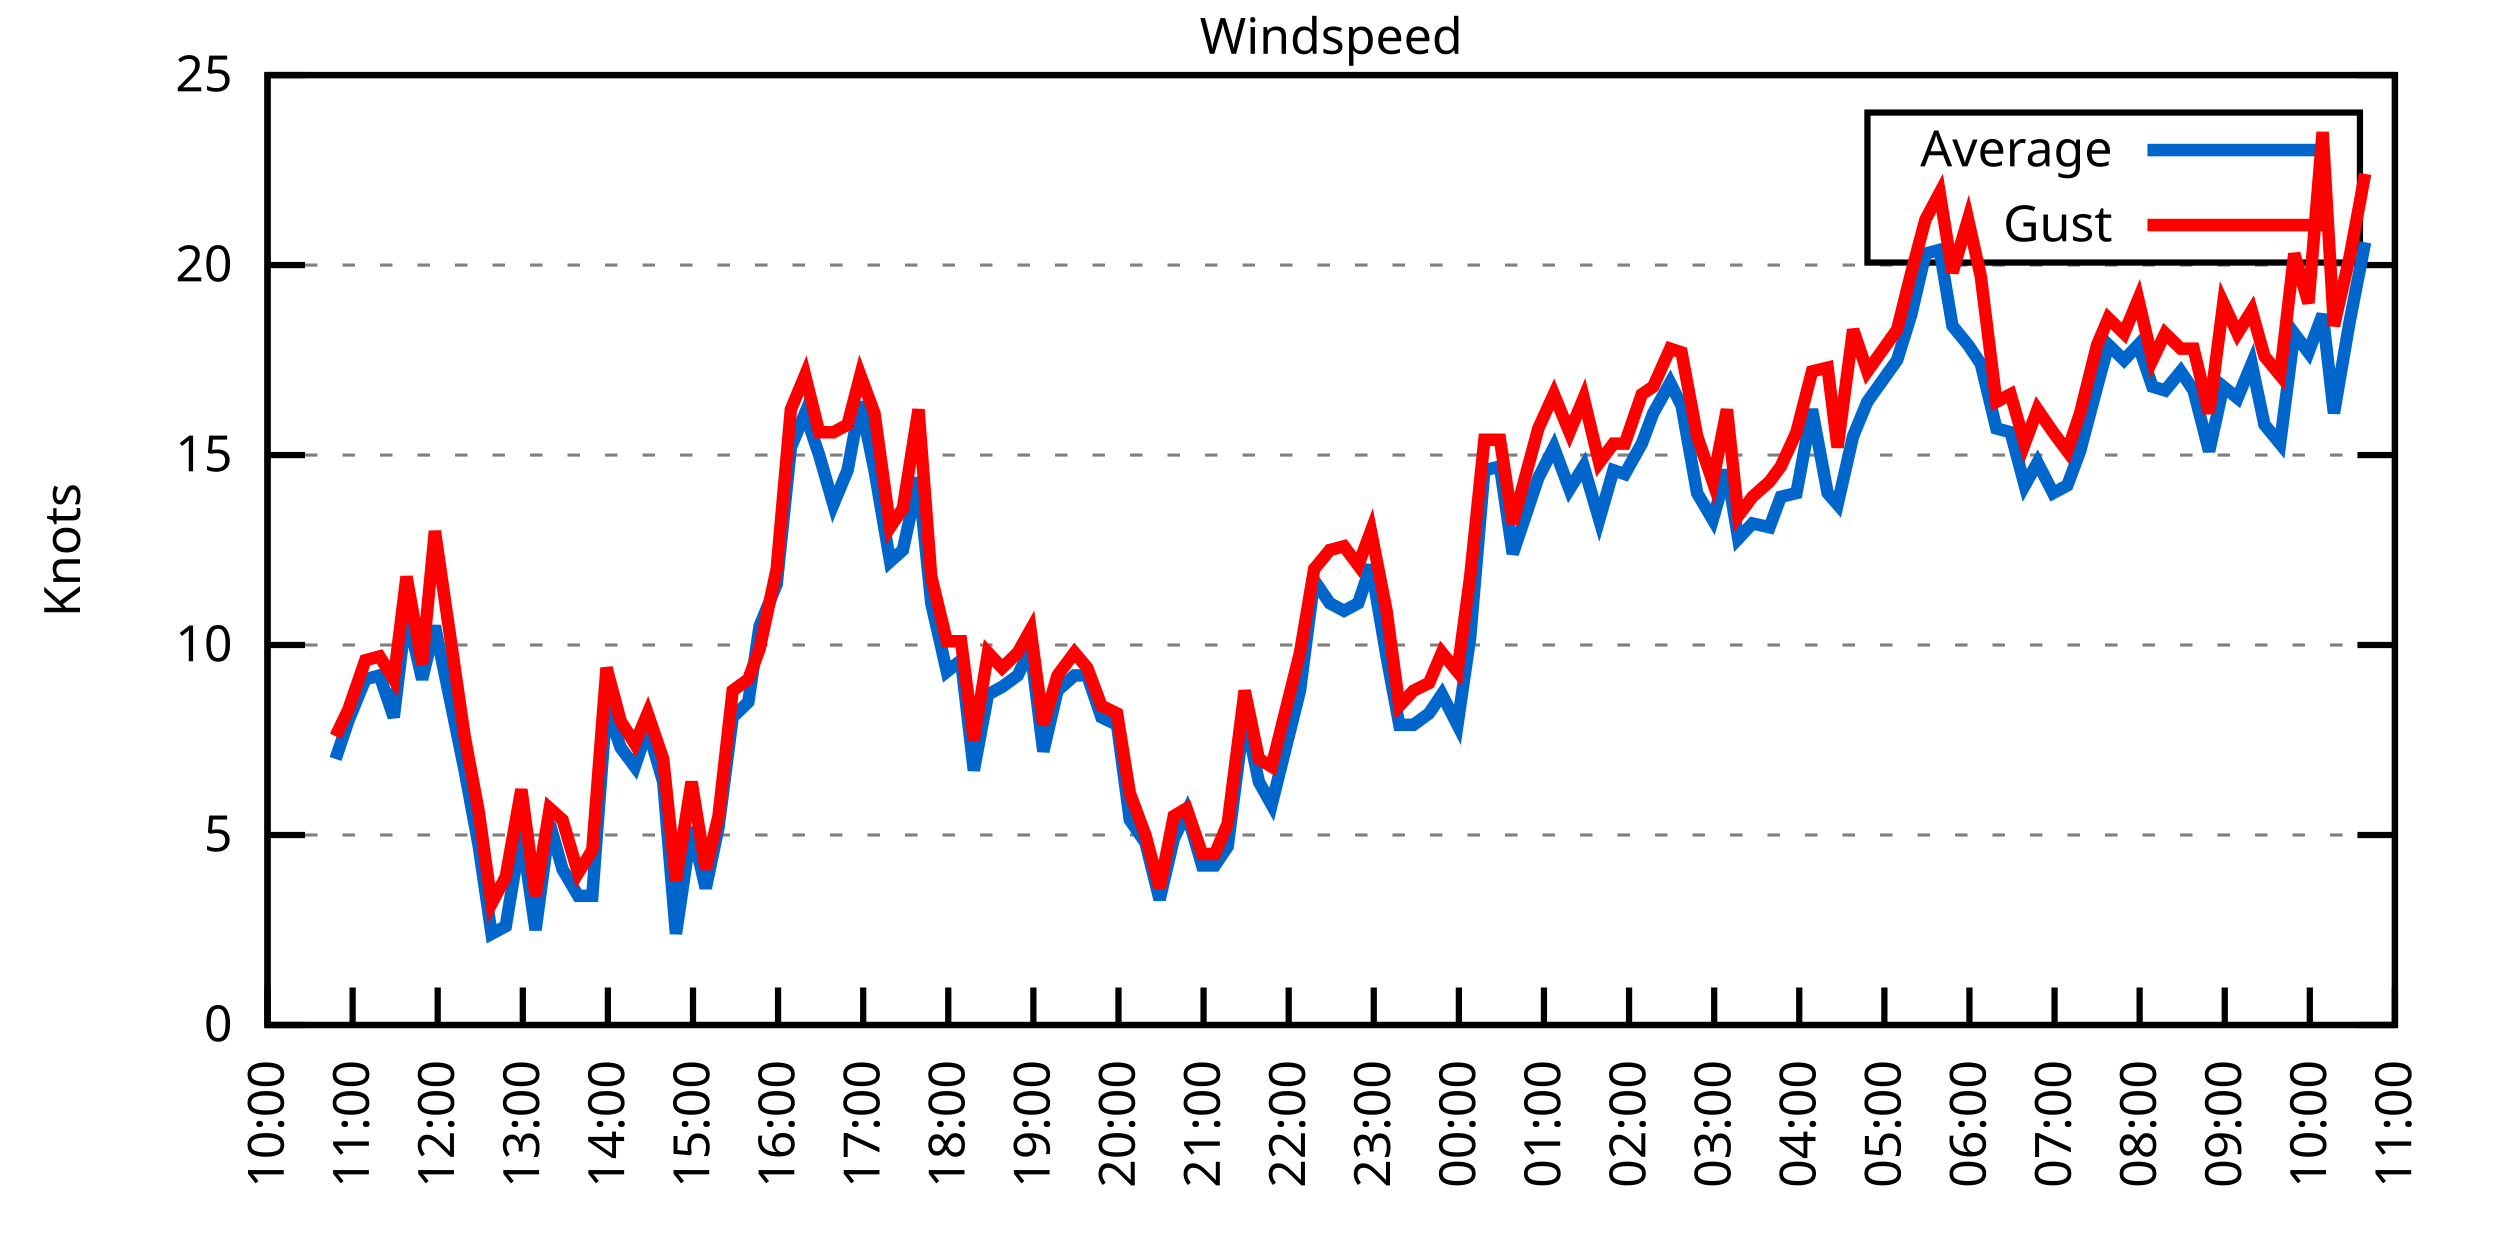
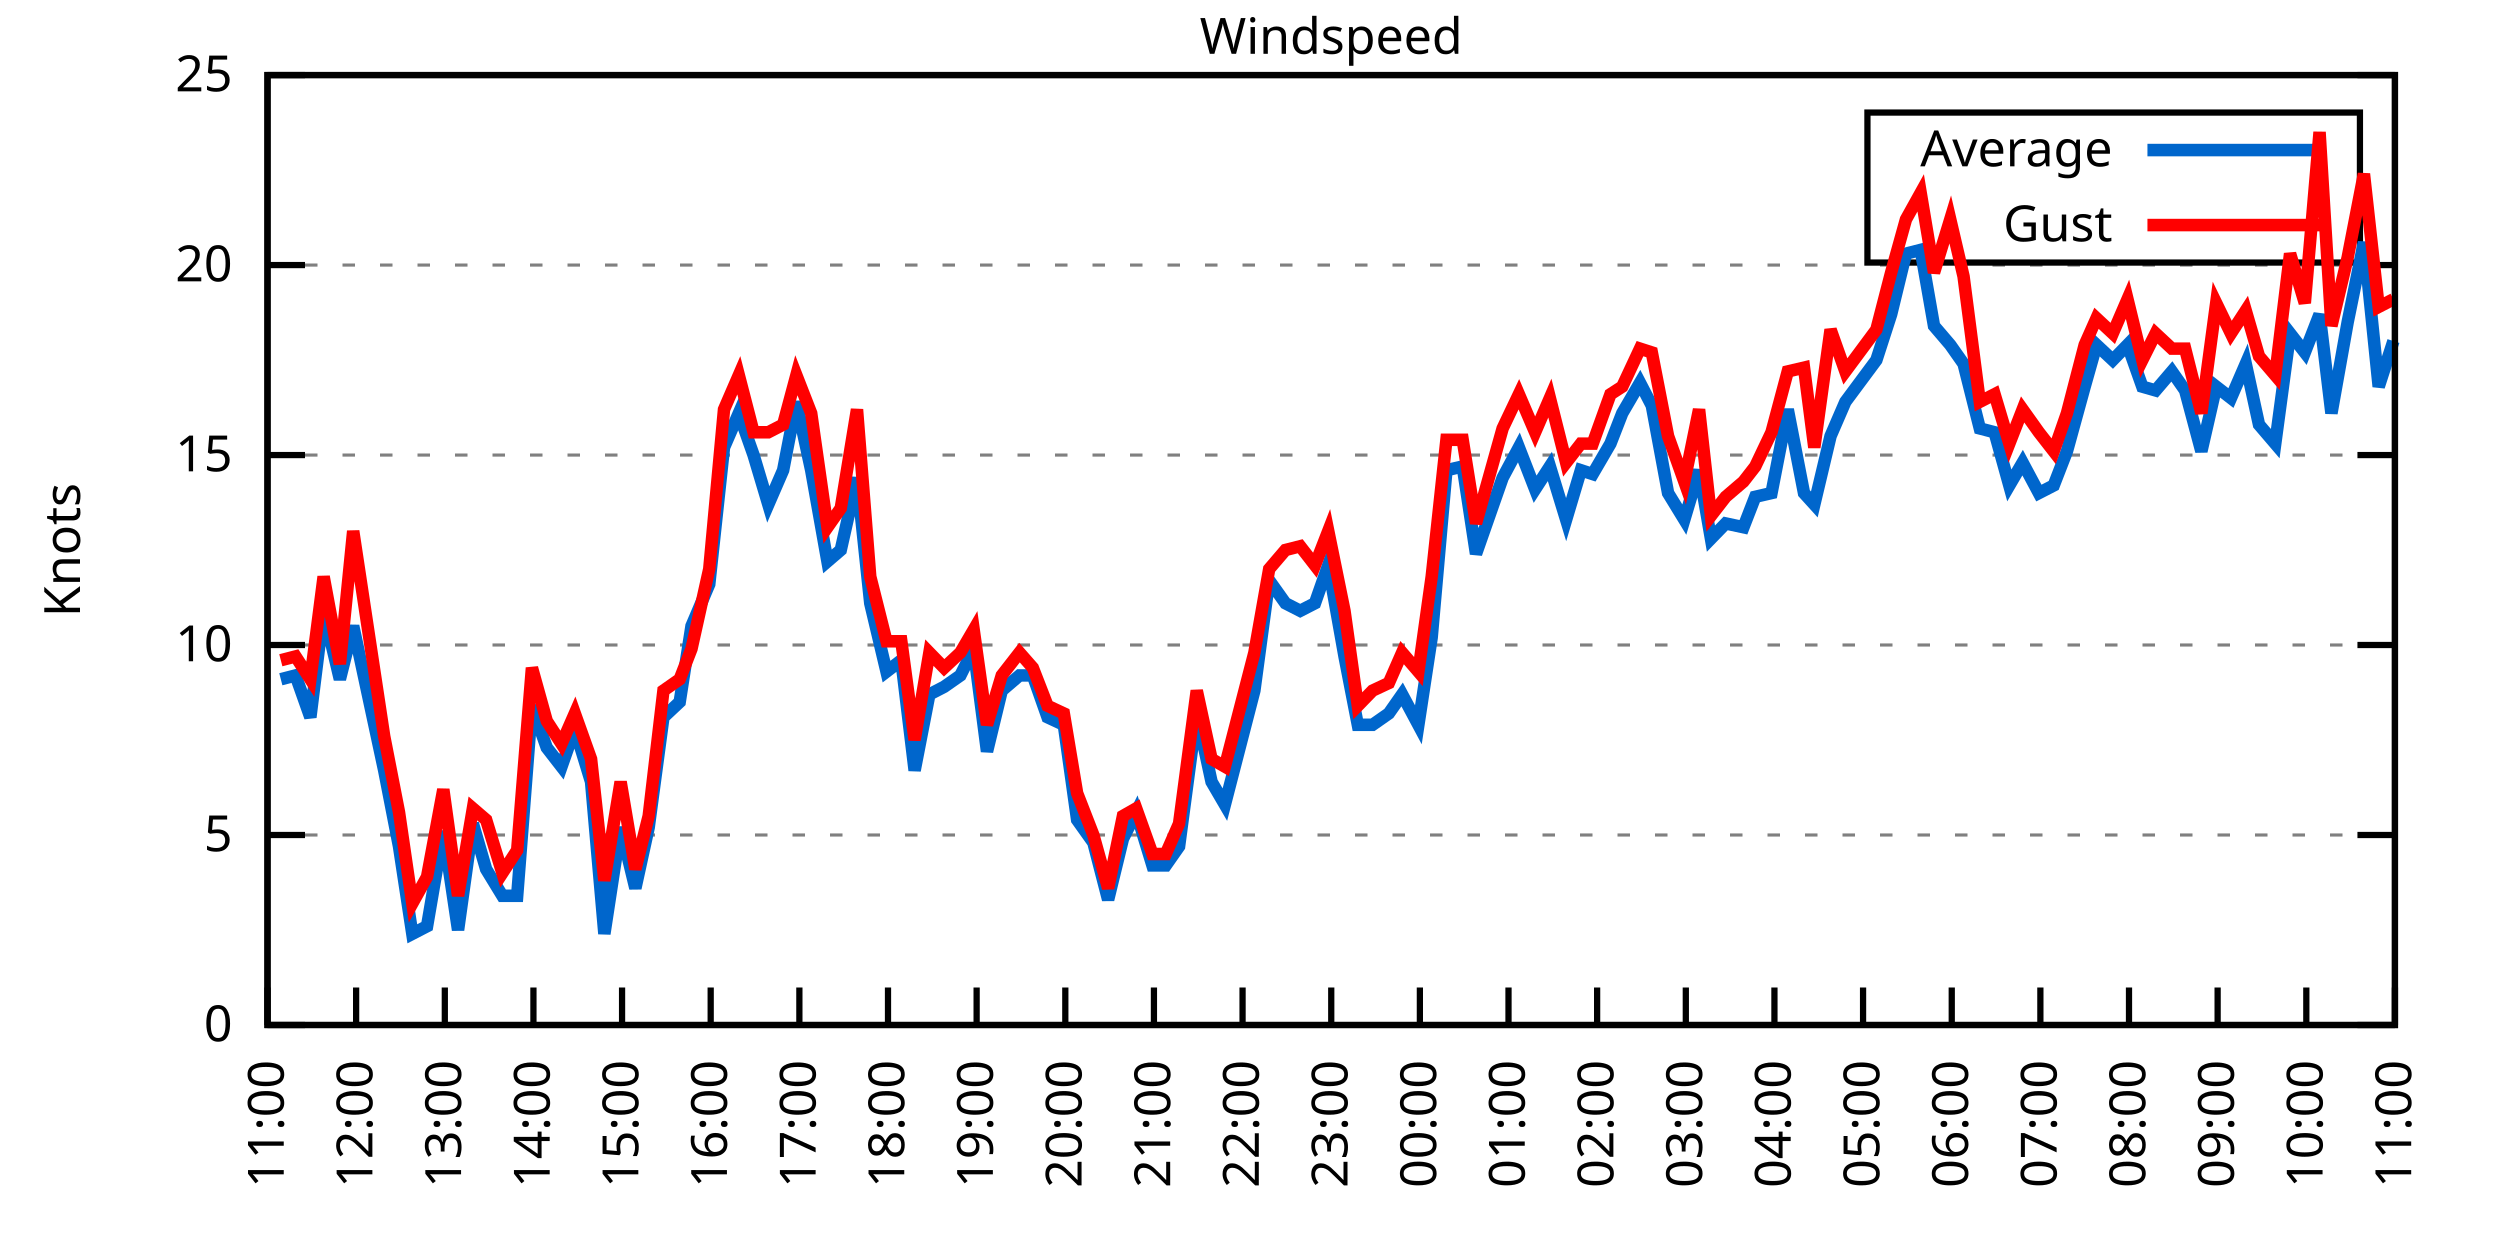
<svg xmlns="http://www.w3.org/2000/svg" xmlns:xlink="http://www.w3.org/1999/xlink" width="400" height="200" viewBox="0 0 400 200">
  <g id="gnuplot_canvas">
    <rect x="0" y="0" width="400" height="200" fill="none" />
    <defs>
      <circle id="gpDot" r="0.5" stroke-width="0.5" stroke="currentColor" />
      <path id="gpPt0" stroke-width="0.333" stroke="currentColor" d="M-1,0 h2 M0,-1 v2" />
      <path id="gpPt1" stroke-width="0.333" stroke="currentColor" d="M-1,-1 L1,1 M1,-1 L-1,1" />
      <path id="gpPt2" stroke-width="0.333" stroke="currentColor" d="M-1,0 L1,0 M0,-1 L0,1 M-1,-1 L1,1 M-1,1 L1,-1" />
      <rect id="gpPt3" stroke-width="0.333" stroke="currentColor" x="-1" y="-1" width="2" height="2" />
      <rect id="gpPt4" stroke-width="0.333" stroke="currentColor" fill="currentColor" x="-1" y="-1" width="2" height="2" />
      <circle id="gpPt5" stroke-width="0.333" stroke="currentColor" cx="0" cy="0" r="1" />
      <use xlink:href="#gpPt5" id="gpPt6" fill="currentColor" stroke="none" />
      <path id="gpPt7" stroke-width="0.333" stroke="currentColor" d="M0,-1.33 L-1.33,0.67 L1.33,0.67 z" />
      <use xlink:href="#gpPt7" id="gpPt8" fill="currentColor" stroke="none" />
      <use xlink:href="#gpPt7" id="gpPt9" stroke="currentColor" transform="rotate(180)" />
      <use xlink:href="#gpPt9" id="gpPt10" fill="currentColor" stroke="none" />
      <use xlink:href="#gpPt3" id="gpPt11" stroke="currentColor" transform="rotate(45)" />
      <use xlink:href="#gpPt11" id="gpPt12" fill="currentColor" stroke="none" />
      <path id="gpPt13" stroke-width="0.333" stroke="currentColor" d="M0,1.330 L1.265,0.411 L0.782,-1.067 L-0.782,-1.076 L-1.265,0.411 z" />
      <use xlink:href="#gpPt13" id="gpPt14" fill="currentColor" stroke="none" />
      <filter id="textbox" filterUnits="objectBoundingBox" x="0" y="0" height="1" width="1">
        <feFlood flood-color="white" flood-opacity="1" result="bgnd" />
        <feComposite in="SourceGraphic" in2="bgnd" operator="atop" />
      </filter>
      <filter id="greybox" filterUnits="objectBoundingBox" x="0" y="0" height="1" width="1">
        <feFlood flood-color="lightgrey" flood-opacity="1" result="grey" />
        <feComposite in="SourceGraphic" in2="grey" operator="atop" />
      </filter>
    </defs>
    <g fill="none" color="white" stroke="currentColor" stroke-width="1.00" stroke-linecap="butt" stroke-linejoin="miter">
</g>
    <g fill="none" color="black" stroke="currentColor" stroke-width="1.00" stroke-linecap="butt" stroke-linejoin="miter">
      <g stroke="none" shape-rendering="crispEdges">
        <polygon fill="rgb(255, 255, 255)" points="42.80,164.00 383.18,164.00 383.18,12.02 42.80,12.02 " />
      </g>
    </g>
    <g fill="none" color="black" stroke="currentColor" stroke-width="1.00" stroke-linecap="butt" stroke-linejoin="miter">
</g>
    <g fill="none" color="black" stroke="black" stroke-width="0.50" stroke-linecap="butt" stroke-linejoin="miter">
</g>
    <g fill="none" color="gray" stroke="currentColor" stroke-width="0.50" stroke-linecap="butt" stroke-linejoin="miter">
      <path stroke="gray" stroke-dasharray="2,4" class="gridline" d="M42.80,164.00 L383.19,164.00  " />
    </g>
    <g fill="none" color="gray" stroke="gray" stroke-width="1.00" stroke-linecap="butt" stroke-linejoin="miter">
</g>
    <g fill="none" color="black" stroke="currentColor" stroke-width="1.00" stroke-linecap="butt" stroke-linejoin="miter">
      <path stroke="black" d="M42.80,164.00 L48.80,164.00 M383.19,164.00 L377.19,164.00  " />
      <g transform="translate(37.20,166.60)" stroke="none" fill="black" font-family="Sans" font-size="8.00" text-anchor="end">
        <text>
          <tspan font-family="Sans"> 0</tspan>
        </text>
      </g>
    </g>
    <g fill="none" color="black" stroke="currentColor" stroke-width="1.00" stroke-linecap="butt" stroke-linejoin="miter">
</g>
    <g fill="none" color="black" stroke="black" stroke-width="0.50" stroke-linecap="butt" stroke-linejoin="miter">
</g>
    <g fill="none" color="gray" stroke="currentColor" stroke-width="0.50" stroke-linecap="butt" stroke-linejoin="miter">
      <path stroke="gray" stroke-dasharray="2,4" class="gridline" d="M42.80,133.60 L383.19,133.60  " />
    </g>
    <g fill="none" color="gray" stroke="gray" stroke-width="1.00" stroke-linecap="butt" stroke-linejoin="miter">
</g>
    <g fill="none" color="black" stroke="currentColor" stroke-width="1.00" stroke-linecap="butt" stroke-linejoin="miter">
      <path stroke="black" d="M42.80,133.60 L48.80,133.60 M383.19,133.60 L377.19,133.60  " />
      <g transform="translate(37.20,136.20)" stroke="none" fill="black" font-family="Sans" font-size="8.00" text-anchor="end">
        <text>
          <tspan font-family="Sans"> 5</tspan>
        </text>
      </g>
    </g>
    <g fill="none" color="black" stroke="currentColor" stroke-width="1.00" stroke-linecap="butt" stroke-linejoin="miter">
</g>
    <g fill="none" color="black" stroke="black" stroke-width="0.50" stroke-linecap="butt" stroke-linejoin="miter">
</g>
    <g fill="none" color="gray" stroke="currentColor" stroke-width="0.50" stroke-linecap="butt" stroke-linejoin="miter">
      <path stroke="gray" stroke-dasharray="2,4" class="gridline" d="M42.80,103.20 L383.19,103.20  " />
    </g>
    <g fill="none" color="gray" stroke="gray" stroke-width="1.00" stroke-linecap="butt" stroke-linejoin="miter">
</g>
    <g fill="none" color="black" stroke="currentColor" stroke-width="1.00" stroke-linecap="butt" stroke-linejoin="miter">
      <path stroke="black" d="M42.80,103.20 L48.80,103.20 M383.19,103.20 L377.19,103.20  " />
      <g transform="translate(37.20,105.80)" stroke="none" fill="black" font-family="Sans" font-size="8.00" text-anchor="end">
        <text>
          <tspan font-family="Sans"> 10</tspan>
        </text>
      </g>
    </g>
    <g fill="none" color="black" stroke="currentColor" stroke-width="1.00" stroke-linecap="butt" stroke-linejoin="miter">
</g>
    <g fill="none" color="black" stroke="black" stroke-width="0.50" stroke-linecap="butt" stroke-linejoin="miter">
</g>
    <g fill="none" color="gray" stroke="currentColor" stroke-width="0.50" stroke-linecap="butt" stroke-linejoin="miter">
      <path stroke="gray" stroke-dasharray="2,4" class="gridline" d="M42.80,72.81 L383.19,72.81  " />
    </g>
    <g fill="none" color="gray" stroke="gray" stroke-width="1.00" stroke-linecap="butt" stroke-linejoin="miter">
</g>
    <g fill="none" color="black" stroke="currentColor" stroke-width="1.00" stroke-linecap="butt" stroke-linejoin="miter">
      <path stroke="black" d="M42.80,72.81 L48.80,72.81 M383.19,72.81 L377.19,72.81  " />
      <g transform="translate(37.20,75.41)" stroke="none" fill="black" font-family="Sans" font-size="8.00" text-anchor="end">
        <text>
          <tspan font-family="Sans"> 15</tspan>
        </text>
      </g>
    </g>
    <g fill="none" color="black" stroke="currentColor" stroke-width="1.00" stroke-linecap="butt" stroke-linejoin="miter">
</g>
    <g fill="none" color="black" stroke="black" stroke-width="0.50" stroke-linecap="butt" stroke-linejoin="miter">
</g>
    <g fill="none" color="gray" stroke="currentColor" stroke-width="0.50" stroke-linecap="butt" stroke-linejoin="miter">
      <path stroke="gray" stroke-dasharray="2,4" class="gridline" d="M42.80,42.41 L383.19,42.41  " />
    </g>
    <g fill="none" color="gray" stroke="gray" stroke-width="1.00" stroke-linecap="butt" stroke-linejoin="miter">
</g>
    <g fill="none" color="black" stroke="currentColor" stroke-width="1.00" stroke-linecap="butt" stroke-linejoin="miter">
      <path stroke="black" d="M42.80,42.41 L48.80,42.41 M383.19,42.41 L377.19,42.41  " />
      <g transform="translate(37.20,45.01)" stroke="none" fill="black" font-family="Sans" font-size="8.00" text-anchor="end">
        <text>
          <tspan font-family="Sans"> 20</tspan>
        </text>
      </g>
    </g>
    <g fill="none" color="black" stroke="currentColor" stroke-width="1.00" stroke-linecap="butt" stroke-linejoin="miter">
</g>
    <g fill="none" color="black" stroke="black" stroke-width="0.50" stroke-linecap="butt" stroke-linejoin="miter">
</g>
    <g fill="none" color="gray" stroke="currentColor" stroke-width="0.50" stroke-linecap="butt" stroke-linejoin="miter">
      <path stroke="gray" stroke-dasharray="2,4" class="gridline" d="M42.80,12.01 L383.19,12.01  " />
    </g>
    <g fill="none" color="gray" stroke="gray" stroke-width="1.00" stroke-linecap="butt" stroke-linejoin="miter">
</g>
    <g fill="none" color="black" stroke="currentColor" stroke-width="1.00" stroke-linecap="butt" stroke-linejoin="miter">
      <path stroke="black" d="M42.80,12.01 L48.80,12.01 M383.19,12.01 L377.19,12.01  " />
      <g transform="translate(37.20,14.61)" stroke="none" fill="black" font-family="Sans" font-size="8.00" text-anchor="end">
        <text>
          <tspan font-family="Sans"> 25</tspan>
        </text>
      </g>
    </g>
    <g fill="none" color="black" stroke="currentColor" stroke-width="1.00" stroke-linecap="butt" stroke-linejoin="miter">
      <path stroke="black" d="M42.80,164.00 L42.80,158.00  " />
      <g transform="translate(45.40,169.60) rotate(270.00)" stroke="none" fill="black" font-family="Sans" font-size="8.00" text-anchor="end">
        <text>
-           <tspan font-family="Sans">10:00</tspan>
-         </text>
-       </g>
-     </g>
-     <g fill="none" color="black" stroke="currentColor" stroke-width="1.00" stroke-linecap="butt" stroke-linejoin="miter">
-       <path stroke="black" d="M56.42,164.00 L56.42,158.00  " />
-       <g transform="translate(59.02,169.60) rotate(270.00)" stroke="none" fill="black" font-family="Sans" font-size="8.00" text-anchor="end">
-         <text>
          <tspan font-family="Sans">11:00</tspan>
        </text>
      </g>
    </g>
    <g fill="none" color="black" stroke="currentColor" stroke-width="1.00" stroke-linecap="butt" stroke-linejoin="miter">
-       <path stroke="black" d="M70.03,164.00 L70.03,158.00  " />
-       <g transform="translate(72.63,169.60) rotate(270.00)" stroke="none" fill="black" font-family="Sans" font-size="8.00" text-anchor="end">
+       <path stroke="black" d="M56.98,164.00 L56.98,158.00  " />
+       <g transform="translate(59.58,169.60) rotate(270.00)" stroke="none" fill="black" font-family="Sans" font-size="8.00" text-anchor="end">
        <text>
          <tspan font-family="Sans">12:00</tspan>
        </text>
      </g>
    </g>
    <g fill="none" color="black" stroke="currentColor" stroke-width="1.00" stroke-linecap="butt" stroke-linejoin="miter">
-       <path stroke="black" d="M83.65,164.00 L83.65,158.00  " />
-       <g transform="translate(86.25,169.60) rotate(270.00)" stroke="none" fill="black" font-family="Sans" font-size="8.00" text-anchor="end">
+       <path stroke="black" d="M71.17,164.00 L71.17,158.00  " />
+       <g transform="translate(73.77,169.60) rotate(270.00)" stroke="none" fill="black" font-family="Sans" font-size="8.00" text-anchor="end">
        <text>
          <tspan font-family="Sans">13:00</tspan>
        </text>
      </g>
    </g>
    <g fill="none" color="black" stroke="currentColor" stroke-width="1.00" stroke-linecap="butt" stroke-linejoin="miter">
-       <path stroke="black" d="M97.26,164.00 L97.26,158.00  " />
-       <g transform="translate(99.86,169.60) rotate(270.00)" stroke="none" fill="black" font-family="Sans" font-size="8.00" text-anchor="end">
+       <path stroke="black" d="M85.35,164.00 L85.35,158.00  " />
+       <g transform="translate(87.95,169.60) rotate(270.00)" stroke="none" fill="black" font-family="Sans" font-size="8.00" text-anchor="end">
        <text>
          <tspan font-family="Sans">14:00</tspan>
        </text>
      </g>
    </g>
    <g fill="none" color="black" stroke="currentColor" stroke-width="1.00" stroke-linecap="butt" stroke-linejoin="miter">
-       <path stroke="black" d="M110.88,164.00 L110.88,158.00  " />
-       <g transform="translate(113.48,169.60) rotate(270.00)" stroke="none" fill="black" font-family="Sans" font-size="8.00" text-anchor="end">
+       <path stroke="black" d="M99.53,164.00 L99.53,158.00  " />
+       <g transform="translate(102.13,169.60) rotate(270.00)" stroke="none" fill="black" font-family="Sans" font-size="8.00" text-anchor="end">
        <text>
          <tspan font-family="Sans">15:00</tspan>
        </text>
      </g>
    </g>
    <g fill="none" color="black" stroke="currentColor" stroke-width="1.00" stroke-linecap="butt" stroke-linejoin="miter">
-       <path stroke="black" d="M124.49,164.00 L124.49,158.00  " />
-       <g transform="translate(127.09,169.60) rotate(270.00)" stroke="none" fill="black" font-family="Sans" font-size="8.00" text-anchor="end">
+       <path stroke="black" d="M113.71,164.00 L113.71,158.00  " />
+       <g transform="translate(116.31,169.60) rotate(270.00)" stroke="none" fill="black" font-family="Sans" font-size="8.00" text-anchor="end">
        <text>
          <tspan font-family="Sans">16:00</tspan>
        </text>
      </g>
    </g>
    <g fill="none" color="black" stroke="currentColor" stroke-width="1.00" stroke-linecap="butt" stroke-linejoin="miter">
-       <path stroke="black" d="M138.11,164.00 L138.11,158.00  " />
-       <g transform="translate(140.71,169.60) rotate(270.00)" stroke="none" fill="black" font-family="Sans" font-size="8.00" text-anchor="end">
+       <path stroke="black" d="M127.90,164.00 L127.90,158.00  " />
+       <g transform="translate(130.50,169.60) rotate(270.00)" stroke="none" fill="black" font-family="Sans" font-size="8.00" text-anchor="end">
        <text>
          <tspan font-family="Sans">17:00</tspan>
        </text>
      </g>
    </g>
    <g fill="none" color="black" stroke="currentColor" stroke-width="1.00" stroke-linecap="butt" stroke-linejoin="miter">
-       <path stroke="black" d="M151.72,164.00 L151.72,158.00  " />
-       <g transform="translate(154.32,169.60) rotate(270.00)" stroke="none" fill="black" font-family="Sans" font-size="8.00" text-anchor="end">
+       <path stroke="black" d="M142.08,164.00 L142.08,158.00  " />
+       <g transform="translate(144.68,169.60) rotate(270.00)" stroke="none" fill="black" font-family="Sans" font-size="8.00" text-anchor="end">
        <text>
          <tspan font-family="Sans">18:00</tspan>
        </text>
      </g>
    </g>
    <g fill="none" color="black" stroke="currentColor" stroke-width="1.00" stroke-linecap="butt" stroke-linejoin="miter">
-       <path stroke="black" d="M165.34,164.00 L165.34,158.00  " />
-       <g transform="translate(167.94,169.60) rotate(270.00)" stroke="none" fill="black" font-family="Sans" font-size="8.00" text-anchor="end">
+       <path stroke="black" d="M156.26,164.00 L156.26,158.00  " />
+       <g transform="translate(158.86,169.60) rotate(270.00)" stroke="none" fill="black" font-family="Sans" font-size="8.00" text-anchor="end">
        <text>
          <tspan font-family="Sans">19:00</tspan>
        </text>
      </g>
    </g>
    <g fill="none" color="black" stroke="currentColor" stroke-width="1.00" stroke-linecap="butt" stroke-linejoin="miter">
-       <path stroke="black" d="M178.96,164.00 L178.96,158.00  " />
-       <g transform="translate(181.56,169.60) rotate(270.00)" stroke="none" fill="black" font-family="Sans" font-size="8.00" text-anchor="end">
+       <path stroke="black" d="M170.45,164.00 L170.45,158.00  " />
+       <g transform="translate(173.05,169.60) rotate(270.00)" stroke="none" fill="black" font-family="Sans" font-size="8.00" text-anchor="end">
        <text>
          <tspan font-family="Sans">20:00</tspan>
        </text>
      </g>
    </g>
    <g fill="none" color="black" stroke="currentColor" stroke-width="1.00" stroke-linecap="butt" stroke-linejoin="miter">
-       <path stroke="black" d="M192.57,164.00 L192.57,158.00  " />
-       <g transform="translate(195.17,169.60) rotate(270.00)" stroke="none" fill="black" font-family="Sans" font-size="8.00" text-anchor="end">
+       <path stroke="black" d="M184.63,164.00 L184.63,158.00  " />
+       <g transform="translate(187.23,169.60) rotate(270.00)" stroke="none" fill="black" font-family="Sans" font-size="8.00" text-anchor="end">
        <text>
          <tspan font-family="Sans">21:00</tspan>
        </text>
      </g>
    </g>
    <g fill="none" color="black" stroke="currentColor" stroke-width="1.00" stroke-linecap="butt" stroke-linejoin="miter">
-       <path stroke="black" d="M206.19,164.00 L206.19,158.00  " />
-       <g transform="translate(208.79,169.60) rotate(270.00)" stroke="none" fill="black" font-family="Sans" font-size="8.00" text-anchor="end">
+       <path stroke="black" d="M198.81,164.00 L198.81,158.00  " />
+       <g transform="translate(201.41,169.60) rotate(270.00)" stroke="none" fill="black" font-family="Sans" font-size="8.00" text-anchor="end">
        <text>
          <tspan font-family="Sans">22:00</tspan>
        </text>
      </g>
    </g>
    <g fill="none" color="black" stroke="currentColor" stroke-width="1.00" stroke-linecap="butt" stroke-linejoin="miter">
-       <path stroke="black" d="M219.80,164.00 L219.80,158.00  " />
-       <g transform="translate(222.40,169.60) rotate(270.00)" stroke="none" fill="black" font-family="Sans" font-size="8.00" text-anchor="end">
+       <path stroke="black" d="M213.00,164.00 L213.00,158.00  " />
+       <g transform="translate(215.60,169.60) rotate(270.00)" stroke="none" fill="black" font-family="Sans" font-size="8.00" text-anchor="end">
        <text>
          <tspan font-family="Sans">23:00</tspan>
        </text>
      </g>
    </g>
    <g fill="none" color="black" stroke="currentColor" stroke-width="1.00" stroke-linecap="butt" stroke-linejoin="miter">
-       <path stroke="black" d="M233.42,164.00 L233.42,158.00  " />
-       <g transform="translate(236.02,169.60) rotate(270.00)" stroke="none" fill="black" font-family="Sans" font-size="8.00" text-anchor="end">
+       <path stroke="black" d="M227.18,164.00 L227.18,158.00  " />
+       <g transform="translate(229.78,169.60) rotate(270.00)" stroke="none" fill="black" font-family="Sans" font-size="8.00" text-anchor="end">
        <text>
          <tspan font-family="Sans">00:00</tspan>
        </text>
      </g>
    </g>
    <g fill="none" color="black" stroke="currentColor" stroke-width="1.00" stroke-linecap="butt" stroke-linejoin="miter">
-       <path stroke="black" d="M247.03,164.00 L247.03,158.00  " />
-       <g transform="translate(249.63,169.60) rotate(270.00)" stroke="none" fill="black" font-family="Sans" font-size="8.00" text-anchor="end">
+       <path stroke="black" d="M241.36,164.00 L241.36,158.00  " />
+       <g transform="translate(243.96,169.60) rotate(270.00)" stroke="none" fill="black" font-family="Sans" font-size="8.00" text-anchor="end">
        <text>
          <tspan font-family="Sans">01:00</tspan>
        </text>
      </g>
    </g>
    <g fill="none" color="black" stroke="currentColor" stroke-width="1.00" stroke-linecap="butt" stroke-linejoin="miter">
-       <path stroke="black" d="M260.65,164.00 L260.65,158.00  " />
-       <g transform="translate(263.25,169.60) rotate(270.00)" stroke="none" fill="black" font-family="Sans" font-size="8.00" text-anchor="end">
+       <path stroke="black" d="M255.54,164.00 L255.54,158.00  " />
+       <g transform="translate(258.14,169.60) rotate(270.00)" stroke="none" fill="black" font-family="Sans" font-size="8.00" text-anchor="end">
        <text>
          <tspan font-family="Sans">02:00</tspan>
        </text>
      </g>
    </g>
    <g fill="none" color="black" stroke="currentColor" stroke-width="1.00" stroke-linecap="butt" stroke-linejoin="miter">
-       <path stroke="black" d="M274.27,164.00 L274.27,158.00  " />
-       <g transform="translate(276.87,169.60) rotate(270.00)" stroke="none" fill="black" font-family="Sans" font-size="8.00" text-anchor="end">
+       <path stroke="black" d="M269.73,164.00 L269.73,158.00  " />
+       <g transform="translate(272.33,169.60) rotate(270.00)" stroke="none" fill="black" font-family="Sans" font-size="8.00" text-anchor="end">
        <text>
          <tspan font-family="Sans">03:00</tspan>
        </text>
      </g>
    </g>
    <g fill="none" color="black" stroke="currentColor" stroke-width="1.00" stroke-linecap="butt" stroke-linejoin="miter">
-       <path stroke="black" d="M287.88,164.00 L287.88,158.00  " />
-       <g transform="translate(290.48,169.60) rotate(270.00)" stroke="none" fill="black" font-family="Sans" font-size="8.00" text-anchor="end">
+       <path stroke="black" d="M283.91,164.00 L283.91,158.00  " />
+       <g transform="translate(286.51,169.60) rotate(270.00)" stroke="none" fill="black" font-family="Sans" font-size="8.00" text-anchor="end">
        <text>
          <tspan font-family="Sans">04:00</tspan>
        </text>
      </g>
    </g>
    <g fill="none" color="black" stroke="currentColor" stroke-width="1.00" stroke-linecap="butt" stroke-linejoin="miter">
-       <path stroke="black" d="M301.50,164.00 L301.50,158.00  " />
-       <g transform="translate(304.10,169.60) rotate(270.00)" stroke="none" fill="black" font-family="Sans" font-size="8.00" text-anchor="end">
+       <path stroke="black" d="M298.09,164.00 L298.09,158.00  " />
+       <g transform="translate(300.69,169.60) rotate(270.00)" stroke="none" fill="black" font-family="Sans" font-size="8.00" text-anchor="end">
        <text>
          <tspan font-family="Sans">05:00</tspan>
        </text>
      </g>
    </g>
    <g fill="none" color="black" stroke="currentColor" stroke-width="1.00" stroke-linecap="butt" stroke-linejoin="miter">
-       <path stroke="black" d="M315.11,164.00 L315.11,158.00  " />
-       <g transform="translate(317.71,169.60) rotate(270.00)" stroke="none" fill="black" font-family="Sans" font-size="8.00" text-anchor="end">
+       <path stroke="black" d="M312.28,164.00 L312.28,158.00  " />
+       <g transform="translate(314.88,169.60) rotate(270.00)" stroke="none" fill="black" font-family="Sans" font-size="8.00" text-anchor="end">
        <text>
          <tspan font-family="Sans">06:00</tspan>
        </text>
      </g>
    </g>
    <g fill="none" color="black" stroke="currentColor" stroke-width="1.00" stroke-linecap="butt" stroke-linejoin="miter">
-       <path stroke="black" d="M328.73,164.00 L328.73,158.00  " />
-       <g transform="translate(331.33,169.60) rotate(270.00)" stroke="none" fill="black" font-family="Sans" font-size="8.00" text-anchor="end">
+       <path stroke="black" d="M326.46,164.00 L326.46,158.00  " />
+       <g transform="translate(329.06,169.60) rotate(270.00)" stroke="none" fill="black" font-family="Sans" font-size="8.00" text-anchor="end">
        <text>
          <tspan font-family="Sans">07:00</tspan>
        </text>
      </g>
    </g>
    <g fill="none" color="black" stroke="currentColor" stroke-width="1.00" stroke-linecap="butt" stroke-linejoin="miter">
-       <path stroke="black" d="M342.34,164.00 L342.34,158.00  " />
-       <g transform="translate(344.94,169.60) rotate(270.00)" stroke="none" fill="black" font-family="Sans" font-size="8.00" text-anchor="end">
+       <path stroke="black" d="M340.64,164.00 L340.64,158.00  " />
+       <g transform="translate(343.24,169.60) rotate(270.00)" stroke="none" fill="black" font-family="Sans" font-size="8.00" text-anchor="end">
        <text>
          <tspan font-family="Sans">08:00</tspan>
        </text>
      </g>
    </g>
    <g fill="none" color="black" stroke="currentColor" stroke-width="1.00" stroke-linecap="butt" stroke-linejoin="miter">
-       <path stroke="black" d="M355.96,164.00 L355.96,158.00  " />
-       <g transform="translate(358.56,169.60) rotate(270.00)" stroke="none" fill="black" font-family="Sans" font-size="8.00" text-anchor="end">
+       <path stroke="black" d="M354.82,164.00 L354.82,158.00  " />
+       <g transform="translate(357.42,169.60) rotate(270.00)" stroke="none" fill="black" font-family="Sans" font-size="8.00" text-anchor="end">
        <text>
          <tspan font-family="Sans">09:00</tspan>
        </text>
      </g>
    </g>
    <g fill="none" color="black" stroke="currentColor" stroke-width="1.00" stroke-linecap="butt" stroke-linejoin="miter">
-       <path stroke="black" d="M369.57,164.00 L369.57,158.00  " />
-       <g transform="translate(372.17,169.60) rotate(270.00)" stroke="none" fill="black" font-family="Sans" font-size="8.00" text-anchor="end">
+       <path stroke="black" d="M369.01,164.00 L369.01,158.00  " />
+       <g transform="translate(371.61,169.60) rotate(270.00)" stroke="none" fill="black" font-family="Sans" font-size="8.00" text-anchor="end">
        <text>
          <tspan font-family="Sans">10:00</tspan>
        </text>
      </g>
    </g>
    <g fill="none" color="black" stroke="currentColor" stroke-width="1.00" stroke-linecap="butt" stroke-linejoin="miter">
      <path stroke="black" d="M383.19,164.00 L383.19,158.00  " />
      <g transform="translate(385.79,169.60) rotate(270.00)" stroke="none" fill="black" font-family="Sans" font-size="8.00" text-anchor="end">
        <text>
          <tspan font-family="Sans">11:00</tspan>
        </text>
      </g>
    </g>
    <g fill="none" color="black" stroke="currentColor" stroke-width="1.00" stroke-linecap="butt" stroke-linejoin="miter">
</g>
    <g fill="none" color="black" stroke="currentColor" stroke-width="1.00" stroke-linecap="butt" stroke-linejoin="miter">
      <path stroke="black" d="M42.80,12.01 L42.80,164.00 L383.19,164.00 L383.19,12.01 L42.80,12.01 Z  " />
    </g>
    <g fill="none" color="black" stroke="currentColor" stroke-width="1.00" stroke-linecap="butt" stroke-linejoin="miter">
</g>
    <g fill="none" color="black" stroke="currentColor" stroke-width="1.00" stroke-linecap="butt" stroke-linejoin="miter">
      <path stroke="black" d="M298.79,42.01 L298.79,18.01 L377.59,18.01 L377.59,42.01 L298.79,42.01 Z  " />
    </g>
    <g id="Windspeed_plot_1">
      <g fill="none" color="white" stroke="black" stroke-width="2.00" stroke-linecap="butt" stroke-linejoin="miter">
</g>
      <g fill="none" color="black" stroke="currentColor" stroke-width="2.00" stroke-linecap="butt" stroke-linejoin="miter">
        <g transform="translate(337.99,26.61)" stroke="none" fill="black" font-family="Sans" font-size="8.00" text-anchor="end">
          <text>
            <tspan font-family="Sans">Average</tspan>
          </text>
        </g>
      </g>
      <g fill="none" color="black" stroke="currentColor" stroke-width="2.00" stroke-linecap="butt" stroke-linejoin="miter">
-         <path stroke="rgb(  0, 102, 204)" d="M343.59,24.01 L371.99,24.01 M53.69,121.44 L55.73,115.36 L58.46,108.68 L60.73,108.07 L63.00,114.76 L65.04,97.73   L67.54,108.68 L69.58,100.16 L74.34,123.27 L76.61,135.43 L78.65,149.41 L80.92,148.19 L83.42,132.99 L85.69,148.80   L87.96,131.78 L90.00,139.07 L92.50,143.33 L94.77,143.33 L97.04,112.93 L99.30,119.62 L101.57,122.66 L103.62,116.58   L106.11,125.09 L108.15,149.41 L110.65,132.39 L112.92,142.11 L114.96,132.39 L117.23,114.76 L119.73,112.32 L121.54,100.16   L124.27,93.48 L126.54,71.59 L128.81,66.12 L131.07,72.81 L133.34,80.71 L135.61,75.24 L137.66,64.29 L139.92,75.24   L142.42,89.83 L144.46,88.00 L146.96,76.45 L149.00,96.52 L151.50,107.46 L153.77,105.64 L155.81,123.27 L158.08,111.11   L160.35,109.89 L162.84,108.07 L164.89,103.81 L166.93,120.23 L169.20,110.50 L171.92,108.07 L173.96,108.07 L176.23,114.76   L178.73,115.97 L180.77,131.17 L183.27,134.82 L185.54,143.94 L187.81,134.21 L189.85,129.95 L192.34,138.47 L194.39,138.47   L196.43,135.43 L199.15,114.15 L201.42,125.09 L203.46,128.74 L208.00,110.50 L210.27,92.87 L212.77,96.52 L215.04,97.73   L217.31,96.52 L219.35,90.44 L221.85,105.03 L223.89,115.97 L226.16,115.97 L228.65,114.15 L230.70,111.11 L233.19,115.97   L235.23,101.99 L237.50,75.24 L240.00,74.63 L242.04,88.61 L246.13,76.45 L248.62,71.59 L251.12,78.28 L253.39,74.63   L255.88,83.14 L258.15,75.24 L259.97,75.85 L262.69,70.98 L264.51,66.12 L267.23,61.25 L269.05,64.90 L271.54,78.89   L274.04,83.14 L276.31,75.24 L278.12,86.18 L280.39,83.75 L283.12,84.36 L284.93,79.49 L287.43,78.89 L289.92,65.51   L292.42,78.89 L294.01,80.71 L296.50,69.77 L298.77,64.29 L303.54,57.61 L305.81,50.31 L308.08,40.58 L310.35,39.98   L312.39,52.14 L314.89,55.18 L316.93,58.21 L319.42,68.55 L321.69,69.16 L323.96,77.67 L326.00,74.02 L328.50,78.89   L330.77,77.67 L332.81,72.20 L335.54,61.86 L337.35,55.18 L339.85,57.61 L342.12,55.18 L344.39,61.86 L346.43,62.47   L348.92,59.43 L350.97,62.47 L353.46,72.20 L355.73,61.86 L358.00,63.69 L360.27,58.21 L362.31,67.94 L364.81,70.98   L367.08,53.35 L369.35,56.39 L371.62,50.31 L373.43,66.12 L375.93,51.53 L378.42,38.76  " />
+         <path stroke="rgb(  0, 102, 204)" d="M343.59,24.01 L371.99,24.01 M44.93,108.68 L47.29,108.07 L49.66,114.76 L51.78,97.73 L54.38,108.68 L56.51,100.16   L61.47,123.27 L63.84,135.43 L65.97,149.41 L68.33,148.19 L70.93,132.99 L73.29,148.80 L75.66,131.78 L77.78,139.07   L80.38,143.33 L82.75,143.33 L85.11,112.93 L87.48,119.62 L89.84,122.66 L91.97,116.58 L94.57,125.09 L96.70,149.41   L99.30,132.39 L101.66,142.11 L103.79,132.39 L106.15,114.76 L108.75,112.32 L110.64,100.16 L113.48,93.48 L115.84,71.59   L118.21,66.12 L120.57,72.81 L122.93,80.71 L125.30,75.24 L127.42,64.29 L129.79,75.24 L132.39,89.83 L134.52,88.00   L137.12,76.45 L139.24,96.52 L141.84,107.46 L144.21,105.64 L146.34,123.27 L148.70,111.11 L151.06,109.89 L153.66,108.07   L155.79,103.81 L157.92,120.23 L160.28,110.50 L163.12,108.07 L165.25,108.07 L167.61,114.76 L170.21,115.97 L172.34,131.17   L174.94,134.82 L177.30,143.94 L179.67,134.21 L181.79,129.95 L184.39,138.47 L186.52,138.47 L188.65,135.43 L191.48,114.15   L193.85,125.09 L195.98,128.74 L200.70,110.50 L203.07,92.87 L205.67,96.52 L208.03,97.73 L210.39,96.52 L212.52,90.44   L215.12,105.03 L217.25,115.97 L219.61,115.97 L222.21,114.15 L224.34,111.11 L226.94,115.97 L229.07,101.99 L231.43,75.24   L234.03,74.63 L236.16,88.61 L240.42,76.45 L243.02,71.59 L245.62,78.28 L247.98,74.63 L250.58,83.14 L252.94,75.24   L254.83,75.85 L257.67,70.98 L259.56,66.12 L262.40,61.25 L264.29,64.90 L266.89,78.89 L269.49,83.14 L271.85,75.24   L273.75,86.18 L276.11,83.75 L278.95,84.36 L280.84,79.49 L283.44,78.89 L286.04,65.51 L288.64,78.89 L290.29,80.71   L292.89,69.77 L295.26,64.29 L300.22,57.61 L302.58,50.31 L304.95,40.58 L307.31,39.98 L309.44,52.14 L312.04,55.18   L314.17,58.21 L316.77,68.55 L319.13,69.16 L321.49,77.67 L323.62,74.02 L326.22,78.89 L328.59,77.67 L330.71,72.20   L333.55,61.86 L335.44,55.18 L338.04,57.61 L340.40,55.18 L342.77,61.86 L344.90,62.47 L347.50,59.43 L349.62,62.47   L352.22,72.20 L354.59,61.86 L356.95,63.69 L359.32,58.21 L361.44,67.94 L364.04,70.98 L366.41,53.35 L368.77,56.39   L371.13,50.31 L373.03,66.12 L375.63,51.53 L378.23,38.76 L380.59,61.86 L382.95,54.57  " />
      </g>
    </g>
    <g id="Windspeed_plot_2">
      <g fill="none" color="black" stroke="currentColor" stroke-width="2.00" stroke-linecap="butt" stroke-linejoin="miter">
        <g transform="translate(337.99,38.61)" stroke="none" fill="black" font-family="Sans" font-size="8.00" text-anchor="end">
          <text>
            <tspan font-family="Sans">Gust</tspan>
          </text>
        </g>
      </g>
      <g fill="none" color="black" stroke="currentColor" stroke-width="2.00" stroke-linecap="butt" stroke-linejoin="miter">
-         <path stroke="rgb(255,   0,   0)" d="M343.59,36.01 L371.99,36.01 M53.69,117.80 L55.73,113.54 L58.46,105.64 L60.73,105.03 L63.00,108.68 L65.04,92.26   L67.54,106.24 L69.58,84.97 L74.34,117.80 L76.61,129.95 L78.65,144.55 L80.92,140.29 L83.42,126.31 L85.69,143.33   L87.96,129.35 L90.00,131.17 L92.50,139.68 L94.77,136.03 L97.04,106.85 L99.30,115.36 L101.57,119.01 L103.62,114.15   L106.11,121.44 L108.15,140.90 L110.65,125.09 L112.92,139.07 L114.96,130.56 L117.23,110.50 L119.73,108.68 L121.54,103.81   L124.27,91.04 L126.54,65.51 L128.81,60.04 L131.07,69.16 L133.34,69.16 L135.61,67.94 L137.66,60.04 L139.92,66.12   L142.42,84.36 L144.46,81.32 L146.96,65.51 L149.00,92.26 L151.50,102.60 L153.77,102.60 L155.81,118.40 L158.08,104.42   L160.35,106.85 L162.84,104.42 L164.89,100.77 L166.93,115.97 L169.20,108.07 L171.92,104.42 L173.96,106.85 L176.23,112.93   L178.73,114.15 L180.77,126.91 L183.27,133.60 L185.54,142.11 L187.81,130.56 L189.85,129.35 L192.34,136.64 L194.39,136.64   L196.43,131.78 L199.15,110.50 L201.42,121.44 L203.46,122.66 L208.00,104.42 L210.27,91.04 L212.77,88.00 L215.04,87.40   L217.31,90.44 L219.35,84.97 L221.85,97.73 L223.89,112.93 L226.16,110.50 L228.65,109.28 L230.70,104.42 L233.19,107.46   L235.23,92.26 L237.50,70.37 L240.00,70.37 L242.04,83.75 L246.13,68.55 L248.62,63.08 L251.12,69.16 L253.39,63.69   L255.88,74.02 L258.15,70.98 L259.97,70.98 L262.69,63.08 L264.51,61.86 L267.23,55.78 L269.05,56.39 L271.54,69.77   L274.04,77.06 L276.31,65.51 L278.12,82.53 L280.39,79.49 L283.12,77.06 L284.93,74.63 L287.43,69.16 L289.92,59.43   L292.42,58.82 L294.01,71.59 L296.50,52.74 L298.77,59.43 L303.54,52.74 L305.81,43.62 L308.08,35.11 L310.35,30.86   L312.39,43.62 L314.89,35.11 L316.93,44.23 L319.42,64.29 L321.69,63.08 L323.96,70.98 L326.00,65.51 L328.50,69.16   L330.77,72.20 L332.81,66.12 L335.54,55.18 L337.35,50.92 L339.85,53.35 L342.12,47.88 L344.39,57.61 L346.43,53.35   L348.92,55.78 L350.97,55.78 L353.46,66.12 L355.73,48.49 L358.00,53.35 L360.27,49.70 L362.31,57.00 L364.81,60.04   L367.08,40.58 L369.35,48.49 L371.62,21.13 L373.43,52.14 L375.93,41.19 L378.42,27.82  " />
+         <path stroke="rgb(255,   0,   0)" d="M343.59,36.01 L371.99,36.01 M44.93,105.64 L47.29,105.03 L49.66,108.68 L51.78,92.26 L54.38,106.24 L56.51,84.97   L61.47,117.80 L63.84,129.95 L65.97,144.55 L68.33,140.29 L70.93,126.31 L73.29,143.33 L75.66,129.35 L77.78,131.17   L80.38,139.68 L82.75,136.03 L85.11,106.85 L87.48,115.36 L89.84,119.01 L91.97,114.15 L94.57,121.44 L96.70,140.90   L99.30,125.09 L101.66,139.07 L103.79,130.56 L106.15,110.50 L108.75,108.68 L110.64,103.81 L113.48,91.04 L115.84,65.51   L118.21,60.04 L120.57,69.16 L122.93,69.16 L125.30,67.94 L127.42,60.04 L129.79,66.12 L132.39,84.36 L134.52,81.32   L137.12,65.51 L139.24,92.26 L141.84,102.60 L144.21,102.60 L146.34,118.40 L148.70,104.42 L151.06,106.85 L153.66,104.42   L155.79,100.77 L157.92,115.97 L160.28,108.07 L163.12,104.42 L165.25,106.85 L167.61,112.93 L170.21,114.15 L172.34,126.91   L174.94,133.60 L177.30,142.11 L179.67,130.56 L181.79,129.35 L184.39,136.64 L186.52,136.64 L188.65,131.78 L191.48,110.50   L193.85,121.44 L195.98,122.66 L200.70,104.42 L203.07,91.04 L205.67,88.00 L208.03,87.40 L210.39,90.44 L212.52,84.97   L215.12,97.73 L217.25,112.93 L219.61,110.50 L222.21,109.28 L224.34,104.42 L226.94,107.46 L229.07,92.26 L231.43,70.37   L234.03,70.37 L236.16,83.75 L240.42,68.55 L243.02,63.08 L245.62,69.16 L247.98,63.69 L250.58,74.02 L252.94,70.98   L254.83,70.98 L257.67,63.08 L259.56,61.86 L262.40,55.78 L264.29,56.39 L266.89,69.77 L269.49,77.06 L271.85,65.51   L273.75,82.53 L276.11,79.49 L278.95,77.06 L280.84,74.63 L283.44,69.16 L286.04,59.43 L288.64,58.82 L290.29,71.59   L292.89,52.74 L295.26,59.43 L300.22,52.74 L302.58,43.62 L304.95,35.11 L307.31,30.86 L309.44,43.62 L312.04,35.11   L314.17,44.23 L316.77,64.29 L319.13,63.08 L321.49,70.98 L323.62,65.51 L326.22,69.16 L328.59,72.20 L330.71,66.12   L333.55,55.18 L335.44,50.92 L338.04,53.35 L340.40,47.88 L342.77,57.61 L344.90,53.35 L347.50,55.78 L349.62,55.78   L352.22,66.12 L354.59,48.49 L356.95,53.35 L359.32,49.70 L361.44,57.00 L364.04,60.04 L366.41,40.58 L368.77,48.49   L371.13,21.13 L373.03,52.14 L375.63,41.19 L378.23,27.82 L380.59,49.10 L382.95,47.88  " />
      </g>
    </g>
    <g fill="none" color="black" stroke="currentColor" stroke-width="2.00" stroke-linecap="butt" stroke-linejoin="miter">
</g>
    <g fill="none" color="black" stroke="black" stroke-width="1.00" stroke-linecap="butt" stroke-linejoin="miter">
</g>
    <g fill="none" color="black" stroke="currentColor" stroke-width="1.00" stroke-linecap="butt" stroke-linejoin="miter">
      <path stroke="black" d="M42.80,12.01 L42.80,164.00 L383.19,164.00 L383.19,12.01 L42.80,12.01 Z  " />
      <g transform="translate(12.80,88.01) rotate(270.00)" stroke="none" fill="black" font-family="Sans" font-size="8.00" text-anchor="middle">
        <text>
          <tspan font-family="Sans">Knots</tspan>
        </text>
      </g>
    </g>
    <g fill="none" color="black" stroke="currentColor" stroke-width="1.00" stroke-linecap="butt" stroke-linejoin="miter">
</g>
    <g fill="none" color="black" stroke="currentColor" stroke-width="1.00" stroke-linecap="butt" stroke-linejoin="miter">
      <g transform="translate(212.99,8.61)" stroke="none" fill="black" font-family="Sans" font-size="8.00" text-anchor="middle">
        <text>
          <tspan font-family="Sans">Windspeed</tspan>
        </text>
      </g>
    </g>
    <g fill="none" color="black" stroke="currentColor" stroke-width="1.00" stroke-linecap="butt" stroke-linejoin="miter">
</g>
  </g>
</svg>
